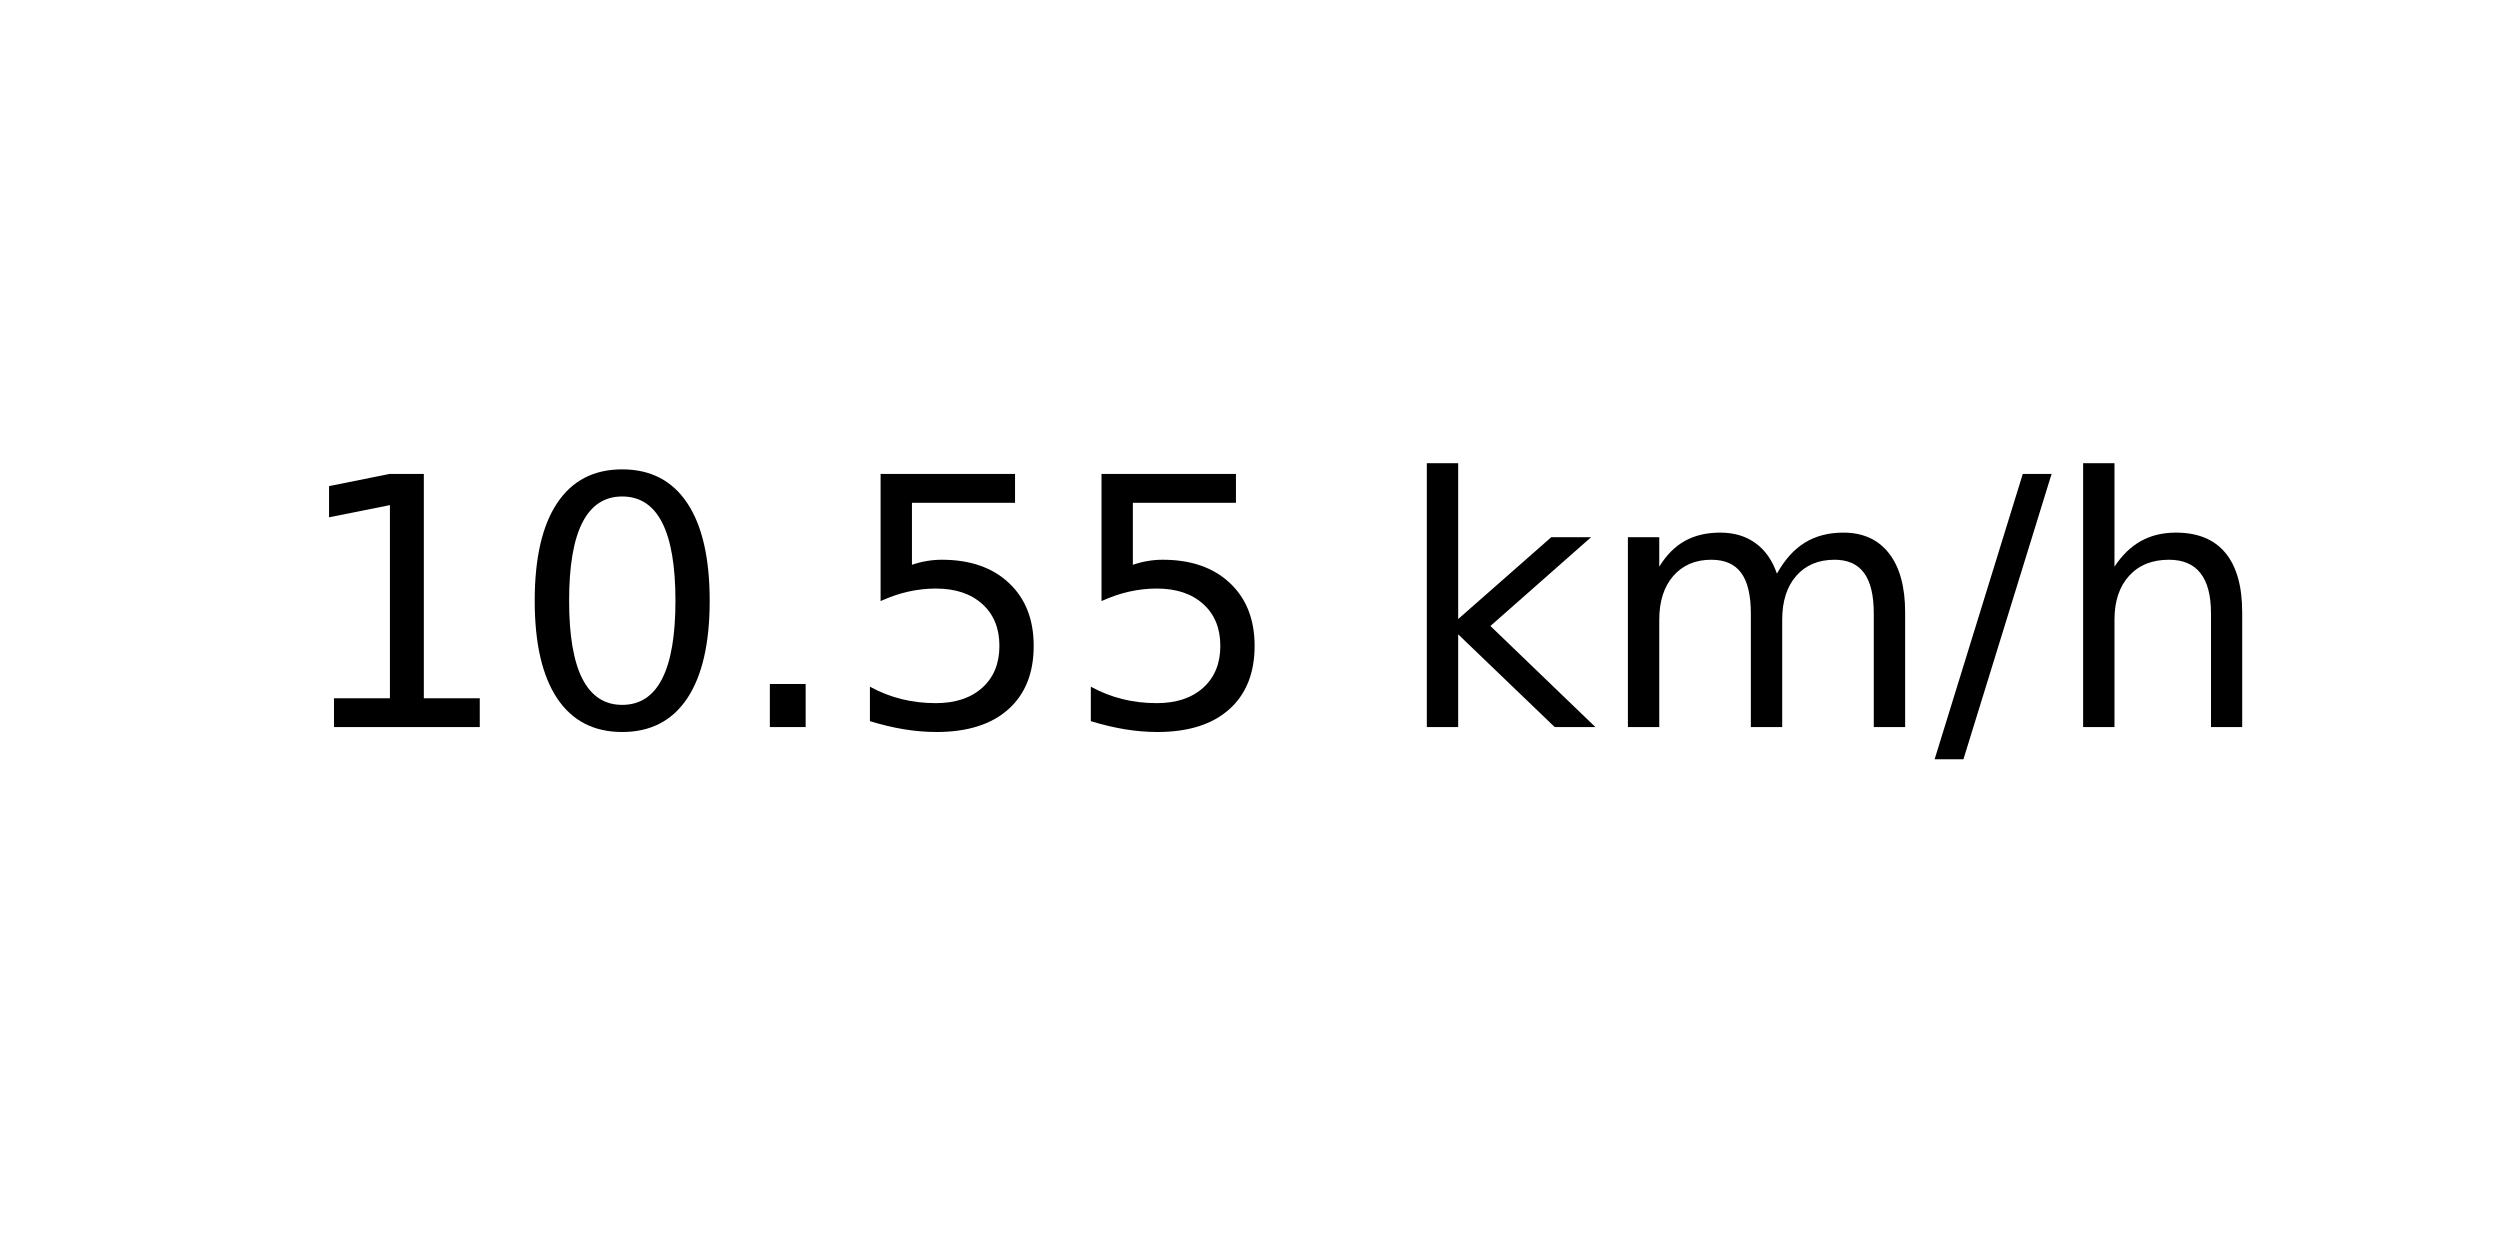
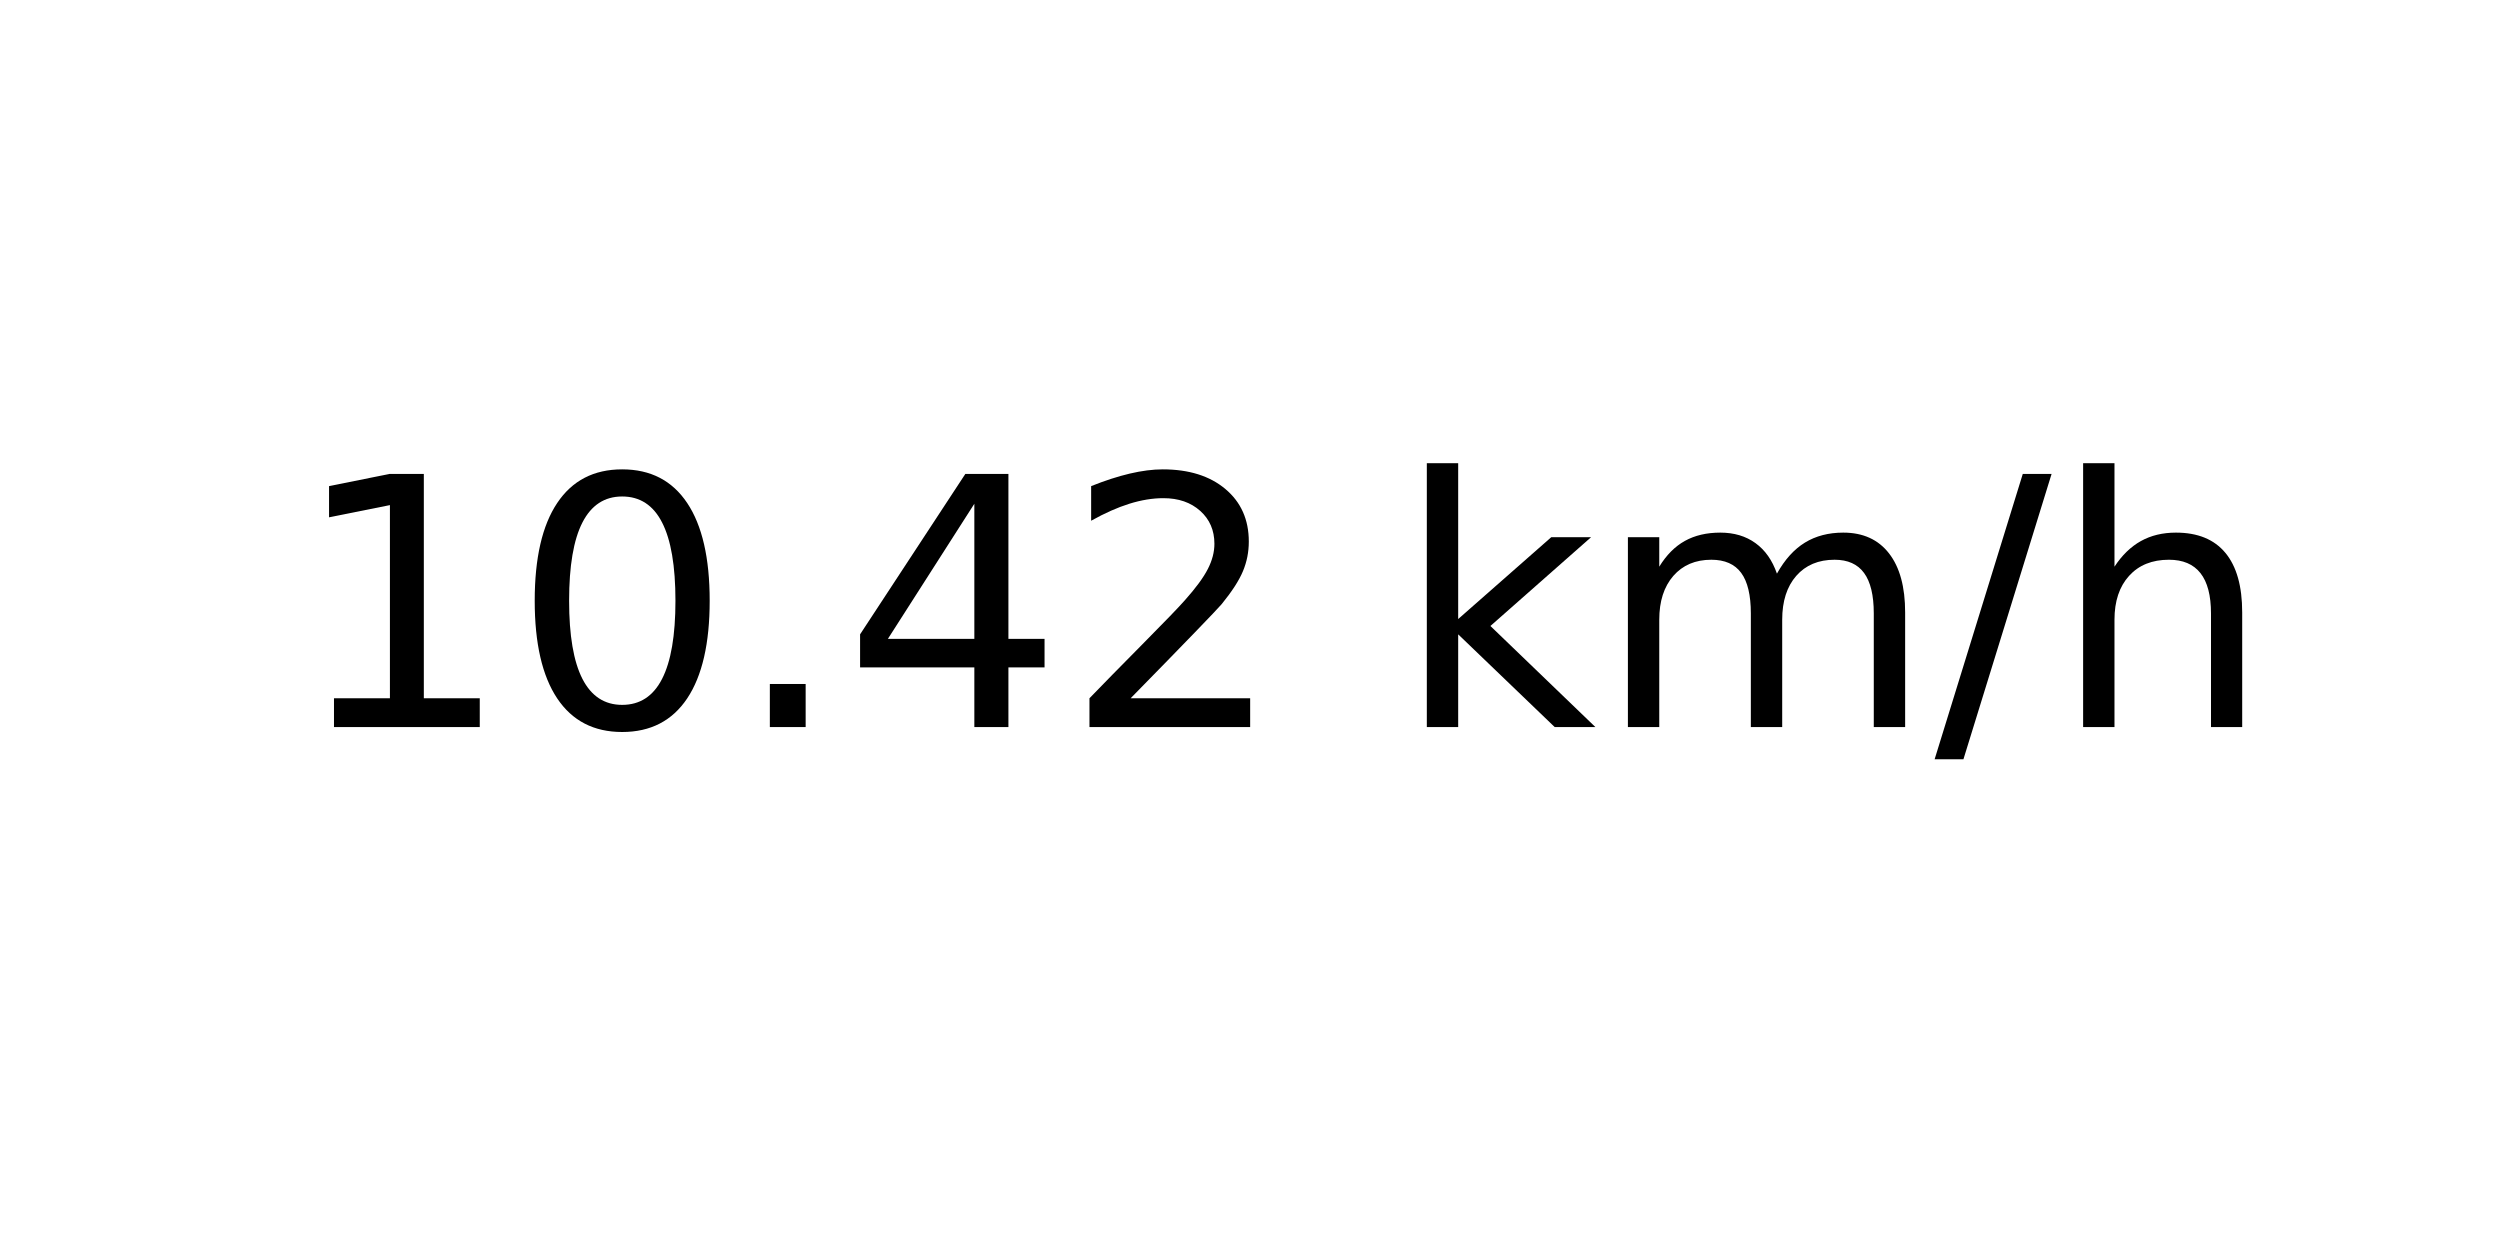
<svg xmlns="http://www.w3.org/2000/svg" xmlns:xlink="http://www.w3.org/1999/xlink" width="72pt" height="36pt" viewBox="0 0 72 36" version="1.1">
  <defs>
    <style type="text/css">*{stroke-linejoin: round; stroke-linecap: butt}</style>
  </defs>
  <g id="figure_1">
    <g id="axes_1">
      <g id="text_1">
        <g transform="translate(8.378125 20.93937) scale(0.1 -0.1)">
          <defs>
            <path id="DejaVuSans-31" d="M 794 531  L 1825 531  L 1825 4091  L 703 3866  L 703 4441  L 1819 4666  L 2450 4666  L 2450 531  L 3481 531  L 3481 0  L 794 0  L 794 531  z " transform="scale(0.015625)" />
            <path id="DejaVuSans-30" d="M 2034 4250  Q 1547 4250 1301 3770  Q 1056 3291 1056 2328  Q 1056 1369 1301 889  Q 1547 409 2034 409  Q 2525 409 2770 889  Q 3016 1369 3016 2328  Q 3016 3291 2770 3770  Q 2525 4250 2034 4250  z M 2034 4750  Q 2819 4750 3233 4129  Q 3647 3509 3647 2328  Q 3647 1150 3233 529  Q 2819 -91 2034 -91  Q 1250 -91 836 529  Q 422 1150 422 2328  Q 422 3509 836 4129  Q 1250 4750 2034 4750  z " transform="scale(0.015625)" />
            <path id="DejaVuSans-2e" d="M 684 794  L 1344 794  L 1344 0  L 684 0  L 684 794  z " transform="scale(0.015625)" />
-             <path id="DejaVuSans-35" d="M 691 4666  L 3169 4666  L 3169 4134  L 1269 4134  L 1269 2991  Q 1406 3038 1543 3061  Q 1681 3084 1819 3084  Q 2600 3084 3056 2656  Q 3513 2228 3513 1497  Q 3513 744 3044 326  Q 2575 -91 1722 -91  Q 1428 -91 1123 -41  Q 819 9 494 109  L 494 744  Q 775 591 1075 516  Q 1375 441 1709 441  Q 2250 441 2565 725  Q 2881 1009 2881 1497  Q 2881 1984 2565 2268  Q 2250 2553 1709 2553  Q 1456 2553 1204 2497  Q 953 2441 691 2322  L 691 4666  z " transform="scale(0.015625)" />
+             <path id="DejaVuSans-34" d="M 2419 4116  L 825 1625  L 2419 1625  L 2419 4116  z M 2253 4666  L 3047 4666  L 3047 1625  L 3713 1625  L 3713 1100  L 3047 1100  L 3047 0  L 2419 0  L 2419 1100  L 313 1100  L 313 1709  L 2253 4666  z " transform="scale(0.015625)" />
+             <path id="DejaVuSans-32" d="M 1228 531  L 3431 531  L 3431 0  L 469 0  L 469 531  Q 828 903 1448 1529  Q 2069 2156 2228 2338  Q 2531 2678 2651 2914  Q 2772 3150 2772 3378  Q 2772 3750 2511 3984  Q 2250 4219 1831 4219  Q 1534 4219 1204 4116  Q 875 4013 500 3803  L 500 4441  Q 881 4594 1212 4672  Q 1544 4750 1819 4750  Q 2544 4750 2975 4387  Q 3406 4025 3406 3419  Q 3406 3131 3298 2873  Q 3191 2616 2906 2266  Q 2828 2175 2409 1742  Q 1991 1309 1228 531  z " transform="scale(0.015625)" />
            <path id="DejaVuSans-20" transform="scale(0.015625)" />
            <path id="DejaVuSans-6b" d="M 581 4863  L 1159 4863  L 1159 1991  L 2875 3500  L 3609 3500  L 1753 1863  L 3688 0  L 2938 0  L 1159 1709  L 1159 0  L 581 0  L 581 4863  z " transform="scale(0.015625)" />
            <path id="DejaVuSans-6d" d="M 3328 2828  Q 3544 3216 3844 3400  Q 4144 3584 4550 3584  Q 5097 3584 5394 3201  Q 5691 2819 5691 2113  L 5691 0  L 5113 0  L 5113 2094  Q 5113 2597 4934 2840  Q 4756 3084 4391 3084  Q 3944 3084 3684 2787  Q 3425 2491 3425 1978  L 3425 0  L 2847 0  L 2847 2094  Q 2847 2600 2669 2842  Q 2491 3084 2119 3084  Q 1678 3084 1418 2786  Q 1159 2488 1159 1978  L 1159 0  L 581 0  L 581 3500  L 1159 3500  L 1159 2956  Q 1356 3278 1631 3431  Q 1906 3584 2284 3584  Q 2666 3584 2933 3390  Q 3200 3197 3328 2828  z " transform="scale(0.015625)" />
            <path id="DejaVuSans-2f" d="M 1625 4666  L 2156 4666  L 531 -594  L 0 -594  L 1625 4666  z " transform="scale(0.015625)" />
            <path id="DejaVuSans-68" d="M 3513 2113  L 3513 0  L 2938 0  L 2938 2094  Q 2938 2591 2744 2837  Q 2550 3084 2163 3084  Q 1697 3084 1428 2787  Q 1159 2491 1159 1978  L 1159 0  L 581 0  L 581 4863  L 1159 4863  L 1159 2956  Q 1366 3272 1645 3428  Q 1925 3584 2291 3584  Q 2894 3584 3203 3211  Q 3513 2838 3513 2113  z " transform="scale(0.015625)" />
          </defs>
          <use xlink:href="#DejaVuSans-31" />
          <use xlink:href="#DejaVuSans-30" x="63.623" />
          <use xlink:href="#DejaVuSans-2e" x="127.246" />
-           <use xlink:href="#DejaVuSans-35" x="159.033" />
-           <use xlink:href="#DejaVuSans-35" x="222.656" />
+           <use xlink:href="#DejaVuSans-34" x="159.033" />
+           <use xlink:href="#DejaVuSans-32" x="222.656" />
          <use xlink:href="#DejaVuSans-20" x="286.279" />
          <use xlink:href="#DejaVuSans-6b" x="318.066" />
          <use xlink:href="#DejaVuSans-6d" x="375.977" />
          <use xlink:href="#DejaVuSans-2f" x="473.389" />
          <use xlink:href="#DejaVuSans-68" x="507.08" />
        </g>
      </g>
    </g>
  </g>
</svg>
